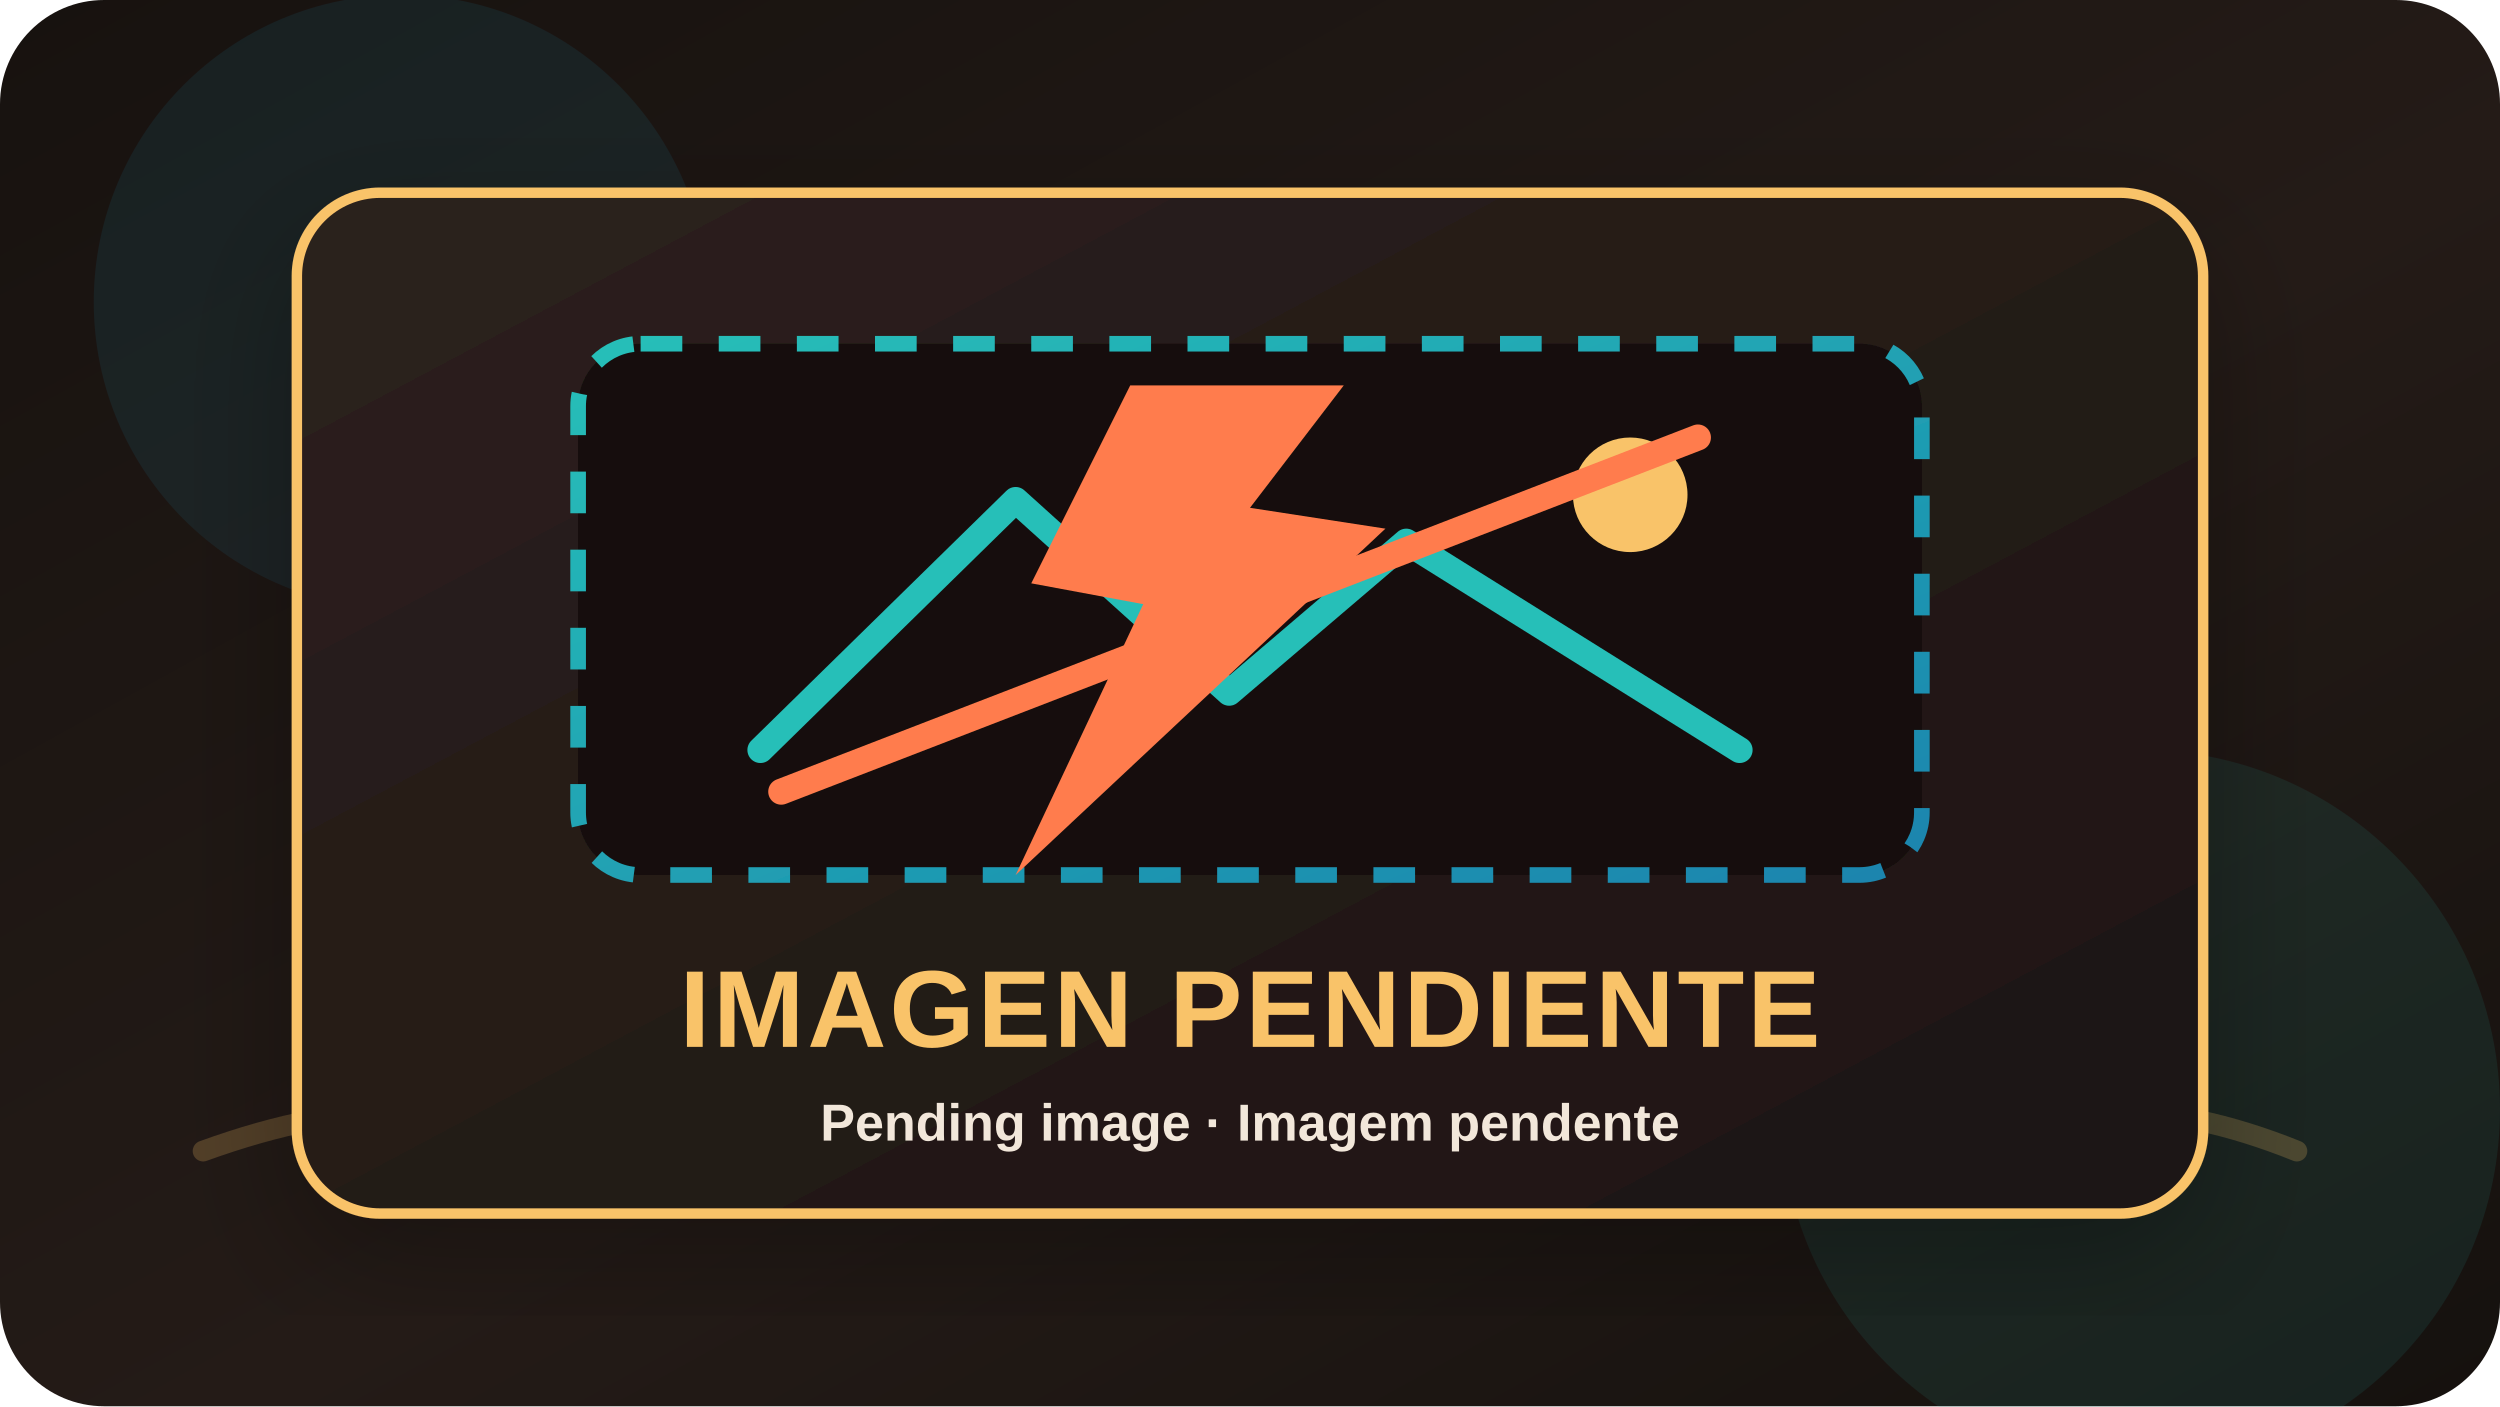
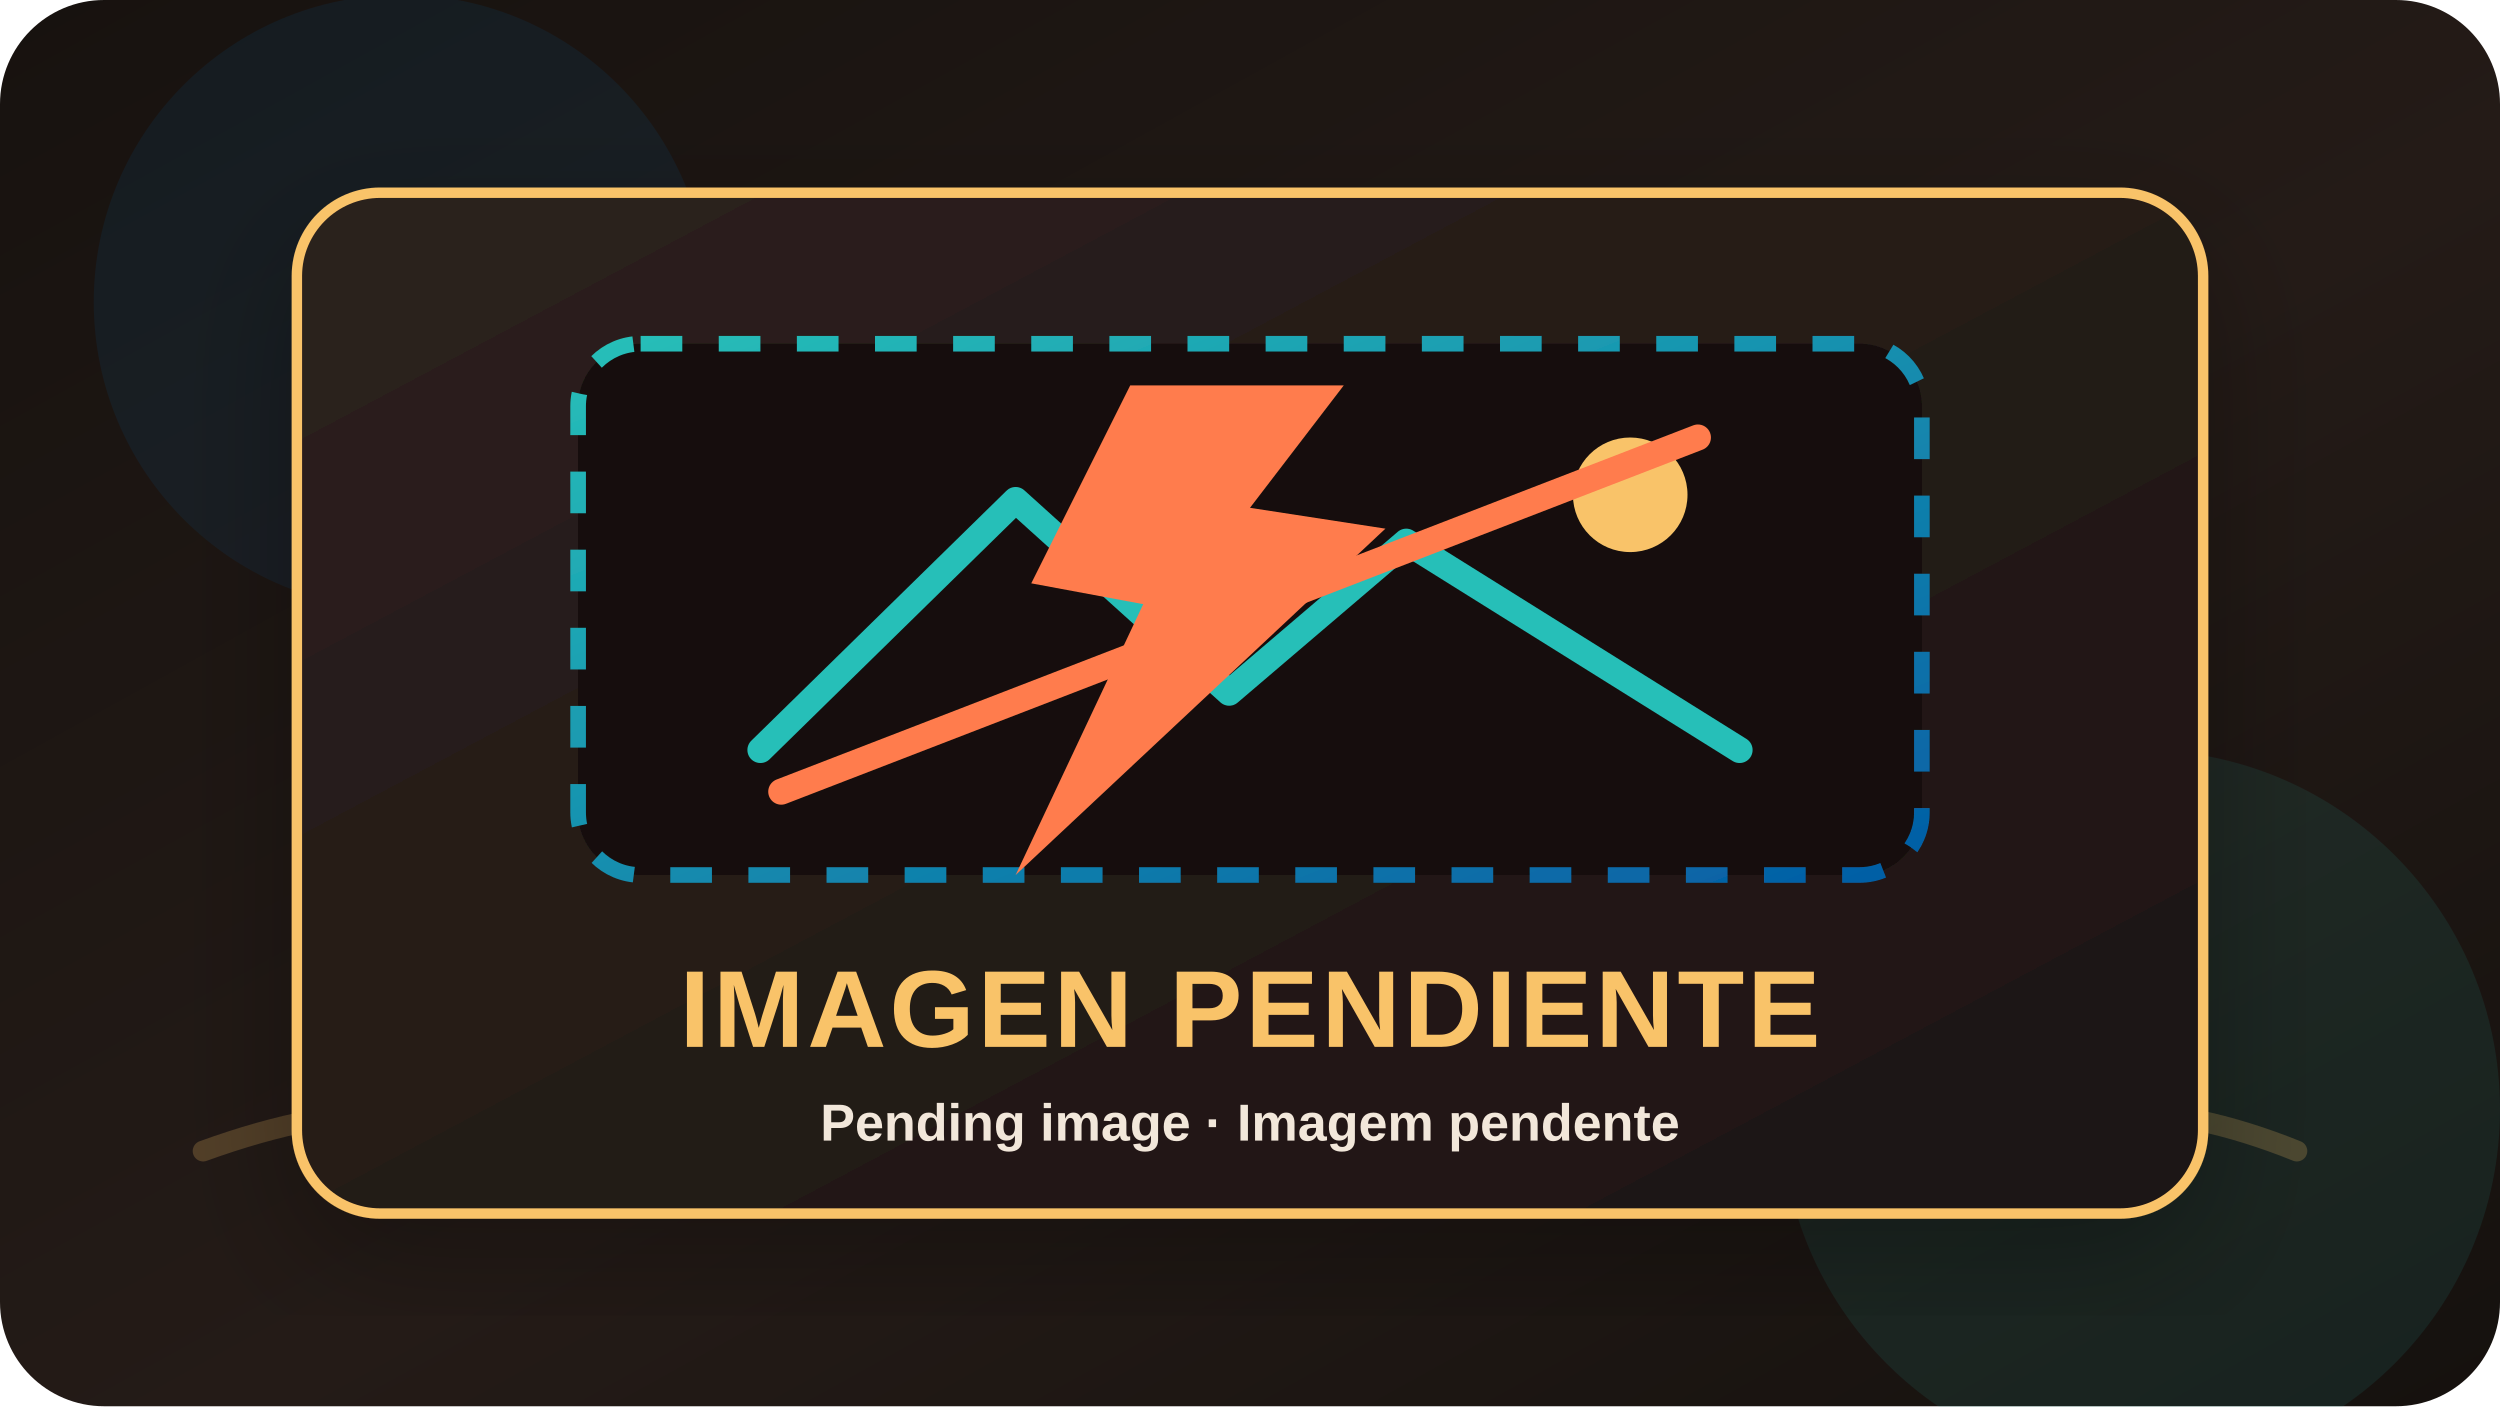
<svg xmlns="http://www.w3.org/2000/svg" viewBox="0 0 960 540" role="img" aria-labelledby="title desc">
  <defs>
    <linearGradient id="bg" x1="0" x2="1" y1="0" y2="1">
      <stop offset="0%" stop-color="#17120f" />
      <stop offset="55%" stop-color="#241b17" />
      <stop offset="100%" stop-color="#15110e" />
    </linearGradient>
    <linearGradient id="panel" x1="0" x2="1" y1="0" y2="1">
      <stop offset="0%" stop-color="#2c211d" />
      <stop offset="100%" stop-color="#1d1512" />
    </linearGradient>
    <linearGradient id="frame" x1="0" x2="1" y1="0" y2="1">
      <stop offset="0%" stop-color="#27bfb8" />
-       <stop offset="100%" stop-color="#1a84ae" />
+       <stop offset="100%" stop-color="#045da5" />
    </linearGradient>
    <filter id="shadow" x="-10%" y="-10%" width="120%" height="120%">
      <feDropShadow dx="0" dy="18" stdDeviation="24" flood-color="#000000" flood-opacity="0.28" />
    </filter>
  </defs>
  <rect width="960" height="540" rx="40" fill="url(#bg)" />
-   <circle cx="154" cy="116" r="118" fill="#1a84ae" opacity="0.12" />
+   <circle cx="154" cy="116" r="118" fill="#045da5" opacity="0.12" />
  <circle cx="822" cy="426" r="138" fill="#27bfb8" opacity="0.1" />
  <path d="M78 442c58-21 105-21 162 0s104 21 162 0 104-21 162 0 104 21 162 0 104-21 156 0" fill="none" stroke="#f9c369" stroke-linecap="round" stroke-width="8" opacity="0.22" />
  <g filter="url(#shadow)">
    <rect x="114" y="74" width="732" height="392" rx="32" fill="url(#panel)" stroke="#f9c369" stroke-width="4" />
    <rect x="222" y="132" width="516" height="204" rx="24" fill="#140f0d" stroke="url(#frame)" stroke-dasharray="16 14" stroke-width="6" />
    <path d="M292 288l98-96 82 74 68-58 128 80" fill="none" stroke="#27bfb8" stroke-linecap="round" stroke-linejoin="round" stroke-width="10" />
    <circle cx="626" cy="190" r="22" fill="#f9c369" />
    <path d="M434 148l-38 76 43 8-49 104 142-133-52-8 36-47z" fill="#ff7b4d" />
    <path d="M300 304l352-136" fill="none" stroke="#ff7b4d" stroke-linecap="round" stroke-width="10" />
  </g>
  <text x="480" y="402" fill="#f9c369" font-family="IBM Plex Sans, Arial, sans-serif" font-size="42" font-weight="700" letter-spacing="1.2" text-anchor="middle">
    IMAGEN PENDIENTE
  </text>
  <text x="480" y="438" fill="#f2e7da" font-family="IBM Plex Sans, Arial, sans-serif" font-size="20" font-weight="600" text-anchor="middle">
    Pending image · Imagem pendente
  </text>
</svg>
